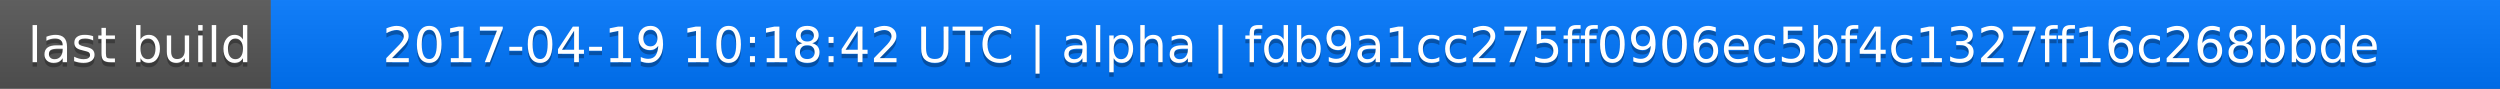
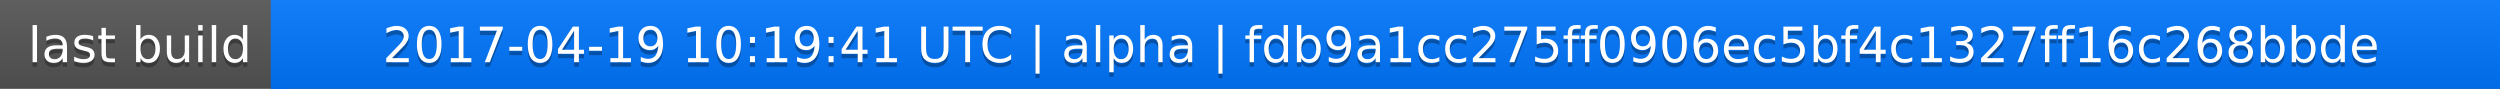
<svg xmlns="http://www.w3.org/2000/svg" width="563" height="20">
  <linearGradient id="a" x2="0" y2="100%">
    <stop offset="0" stop-color="#bbb" stop-opacity=".1" />
    <stop offset="1" stop-opacity=".1" />
  </linearGradient>
  <rect rx="0" width="563" height="20" fill="#555" />
  <rect rx="0" x="61" width="502" height="20" fill="#07f" />
  <path fill="#07f" d="M61 0h4v20h-4z" />
  <rect rx="0" width="563" height="20" fill="url(#a)" />
  <g fill="#fff" text-anchor="middle" font-family="DejaVu Sans,Verdana,Geneva,sans-serif" font-size="11">
    <text x="31.5" y="15" fill="#010101" fill-opacity=".3">last build</text>
    <text x="31.5" y="14">last build</text>
-     <text x="311" y="15" fill="#010101" fill-opacity=".3">2017-04-19 10:18:42 UTC | alpha | fdb9a1cc275ff0906ec5bf4c1327ff16c268bbde</text>
-     <text x="311" y="14">2017-04-19 10:18:42 UTC | alpha | fdb9a1cc275ff0906ec5bf4c1327ff16c268bbde</text>
+     <text x="311" y="15" fill="#010101" fill-opacity=".3">2017-04-19 10:19:41 UTC | alpha | fdb9a1cc275ff0906ec5bf4c1327ff16c268bbde</text>
+     <text x="311" y="14">2017-04-19 10:19:41 UTC | alpha | fdb9a1cc275ff0906ec5bf4c1327ff16c268bbde</text>
  </g>
</svg>
